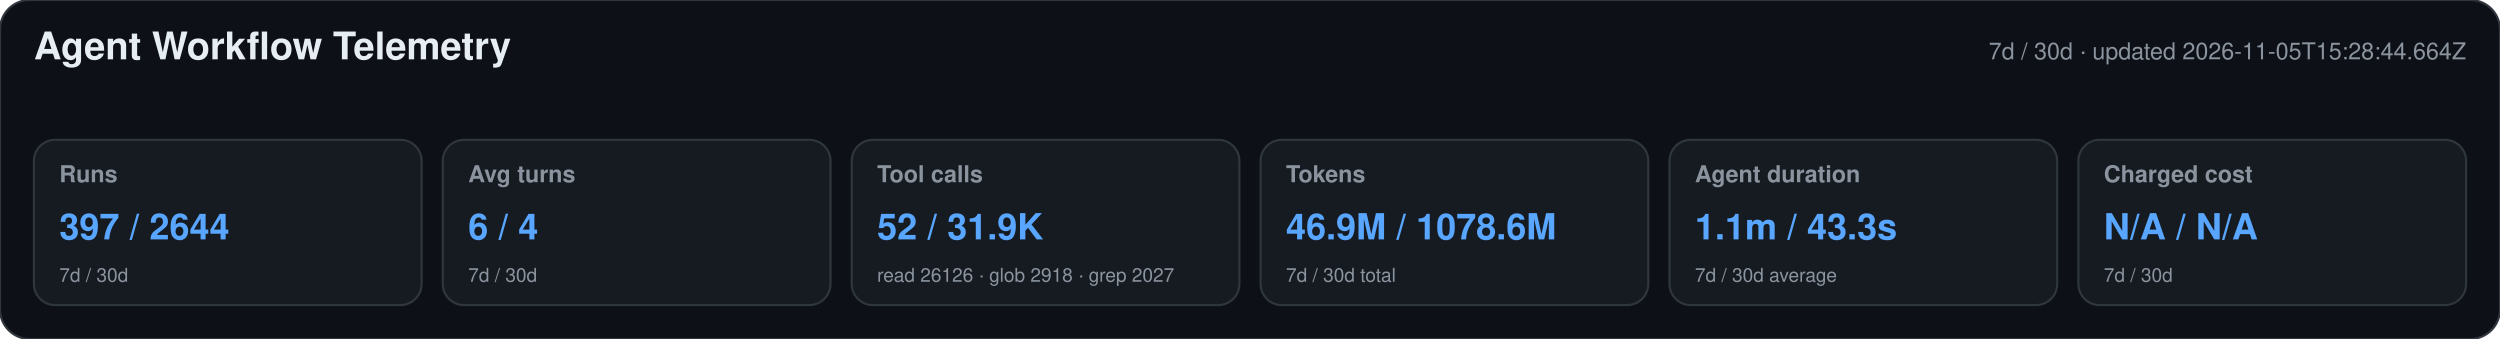
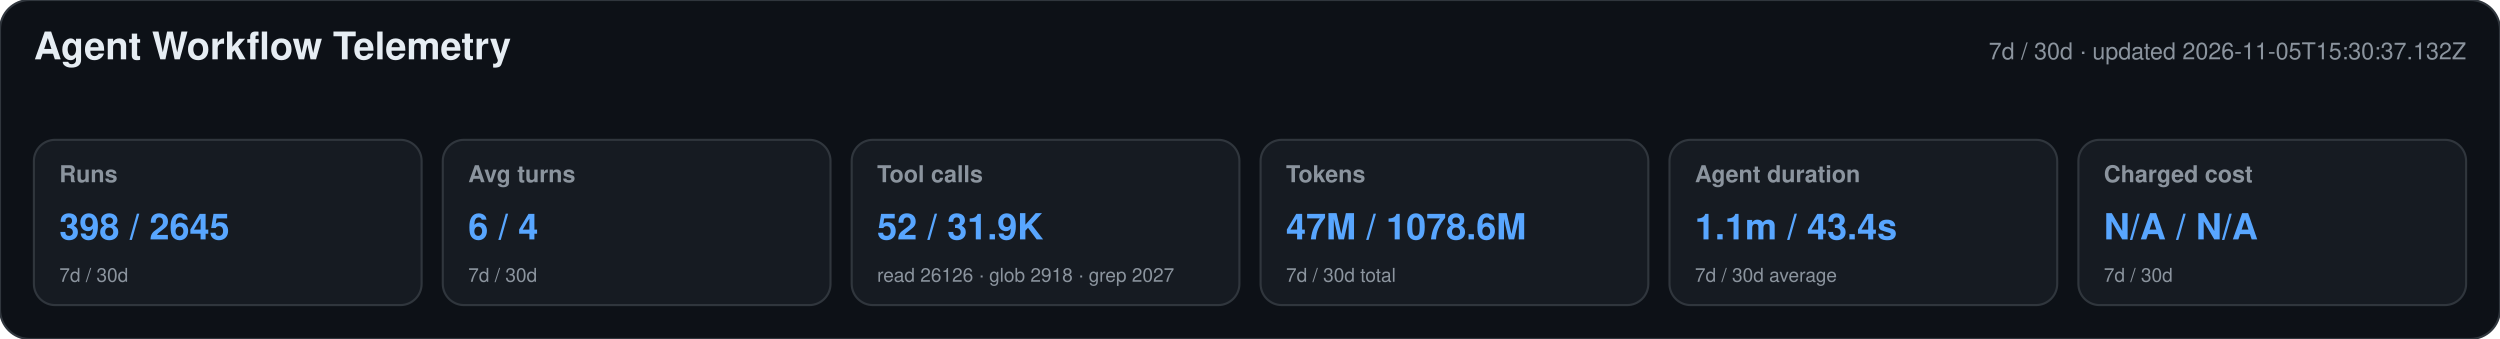
<svg xmlns="http://www.w3.org/2000/svg" width="1180" height="160" viewBox="0 0 1180 160" role="img" aria-labelledby="title desc">
  <style>text{font-family:-apple-system,BlinkMacSystemFont,"Segoe UI",Helvetica,Arial,sans-serif}.heading{font-size:18px;font-weight:650;fill:#e6edf3}.meta,.label,.secondary{fill:#8b949e}.meta,.label{font-size:11px}.label{font-weight:600}.primary{font-size:17px;font-weight:700;fill:#58a6ff}.secondary{font-size:9px}</style>
  <rect width="1180" height="160" rx="14" fill="#0d1117" stroke="#30363d" />
  <text x="16" y="28" class="heading">Agent Workflow Telemetry</text>
-   <text x="1164" y="28" text-anchor="end" class="meta">7d / 30d · updated 2026-11-05T15:28:44.664Z</text>
+   <text x="1164" y="28" text-anchor="end" class="meta">7d / 30d · updated 2026-11-05T15:30:37.132Z</text>
  <g>
    <rect x="16" y="66" width="183" height="78" rx="10" fill="#161b22" stroke="#30363d" />
    <text x="28" y="86" class="label">Runs</text>
-     <text x="28" y="113" class="primary">397 / 2644</text>
+     <text x="28" y="113" class="primary">398 / 2645</text>
    <text x="28" y="133" class="secondary">7d / 30d</text>
  </g>
  <g>
    <rect x="209" y="66" width="183" height="78" rx="10" fill="#161b22" stroke="#30363d" />
    <text x="221" y="86" class="label">Avg turns</text>
    <text x="221" y="113" class="primary">6 / 4</text>
    <text x="221" y="133" class="secondary">7d / 30d</text>
  </g>
  <g>
    <rect x="402" y="66" width="183" height="78" rx="10" fill="#161b22" stroke="#30363d" />
    <text x="414" y="86" class="label">Tool calls</text>
    <text x="414" y="113" class="primary">52 / 31.9K</text>
    <text x="414" y="133" class="secondary">read 26126 · glob 2918 · grep 2027</text>
  </g>
  <g>
    <rect x="595" y="66" width="183" height="78" rx="10" fill="#161b22" stroke="#30363d" />
    <text x="607" y="86" class="label">Tokens</text>
-     <text x="607" y="113" class="primary">46.9M / 1078.6M</text>
+     <text x="607" y="113" class="primary">47M / 1078.6M</text>
    <text x="607" y="133" class="secondary">7d / 30d total</text>
  </g>
  <g>
    <rect x="788" y="66" width="183" height="78" rx="10" fill="#161b22" stroke="#30363d" />
    <text x="800" y="86" class="label">Agent duration</text>
-     <text x="800" y="113" class="primary">1.1m / 43.3s</text>
+     <text x="800" y="113" class="primary">1.1m / 43.4s</text>
    <text x="800" y="133" class="secondary">7d / 30d average</text>
  </g>
  <g>
    <rect x="981" y="66" width="183" height="78" rx="10" fill="#161b22" stroke="#30363d" />
    <text x="993" y="86" class="label">Charged cost</text>
    <text x="993" y="113" class="primary">N/A / N/A</text>
    <text x="993" y="133" class="secondary">7d / 30d</text>
  </g>
</svg>
